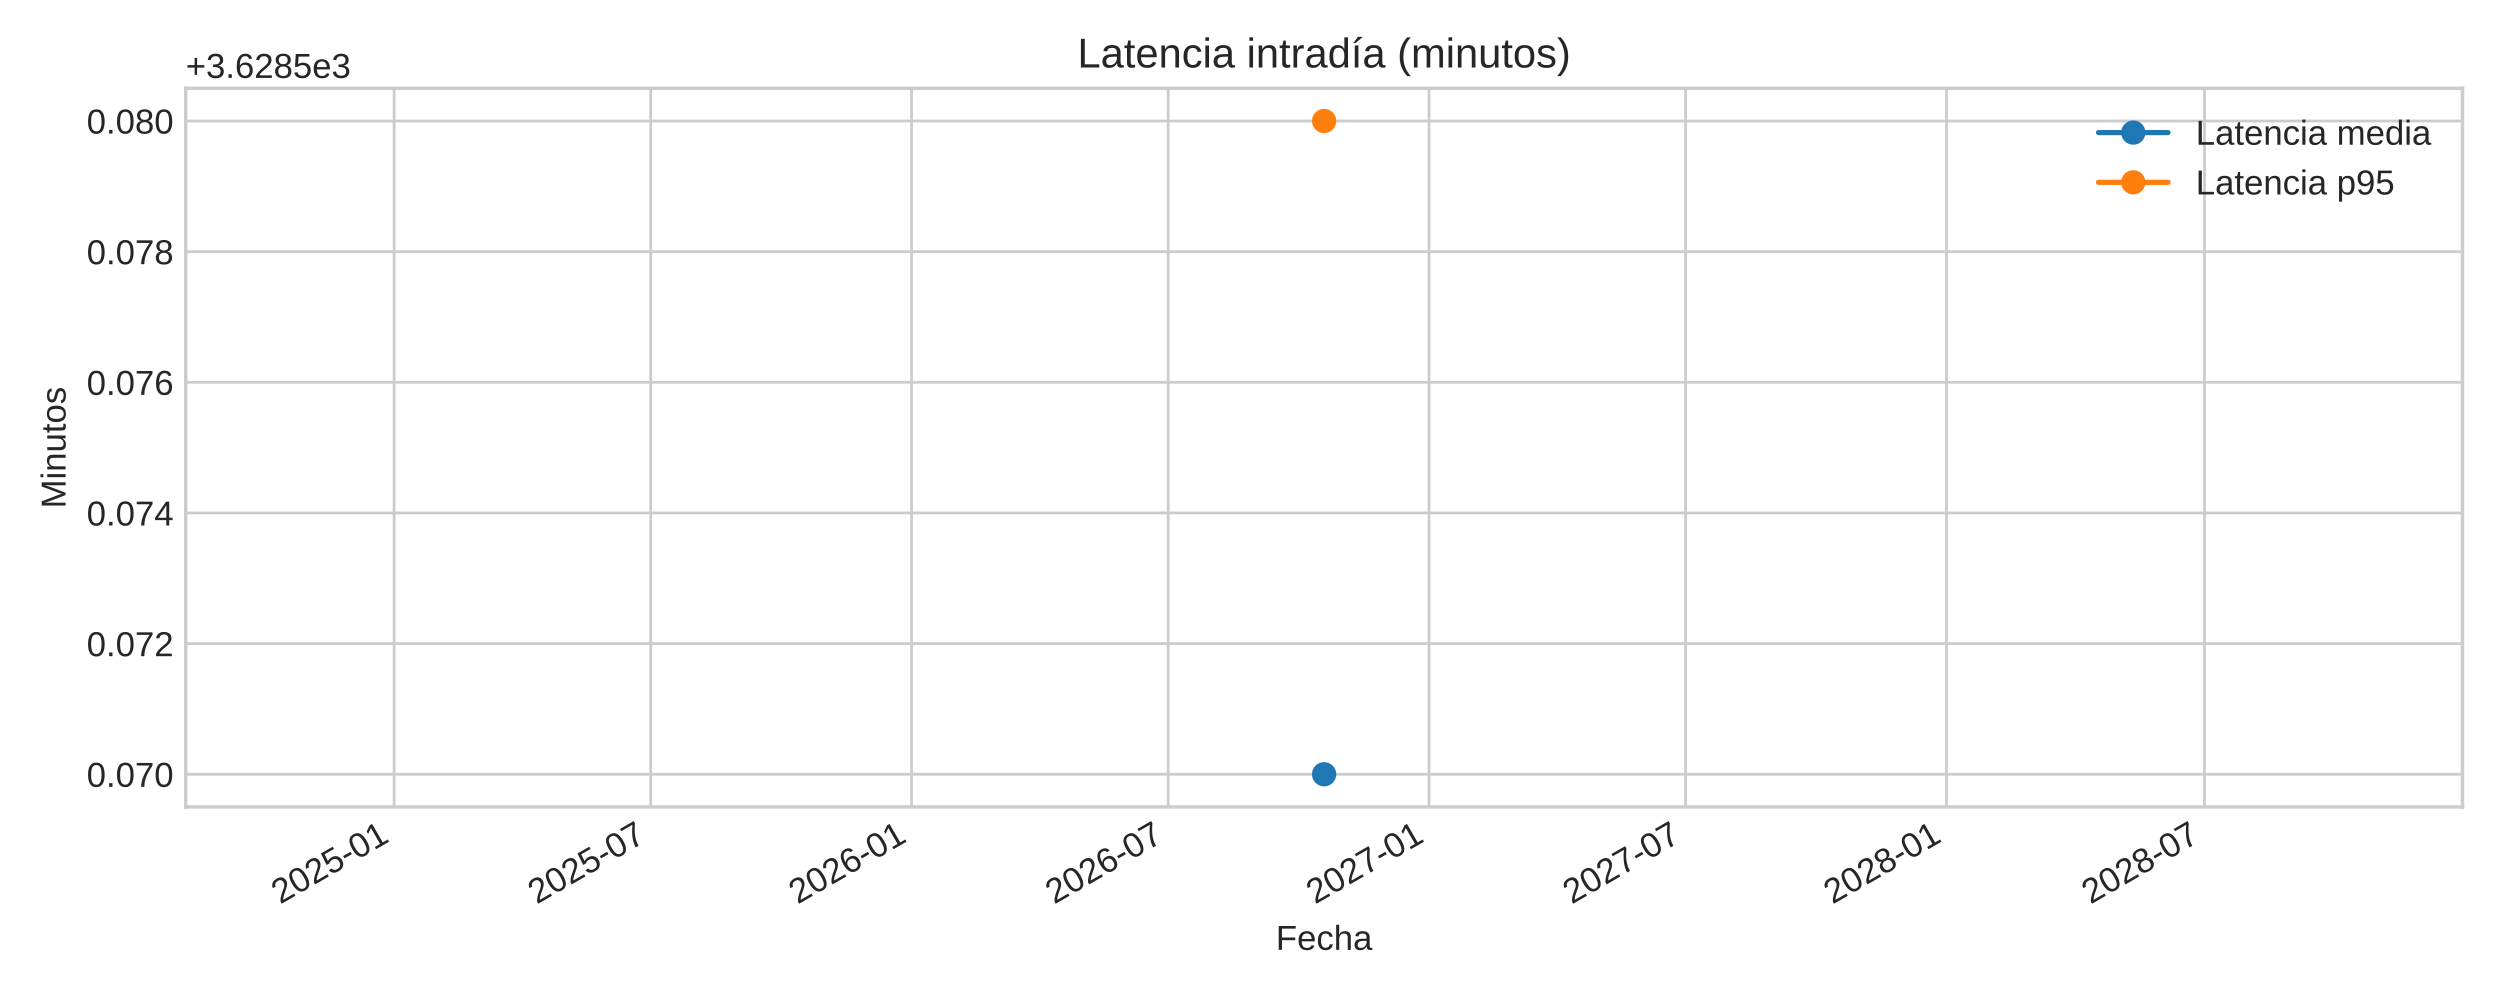
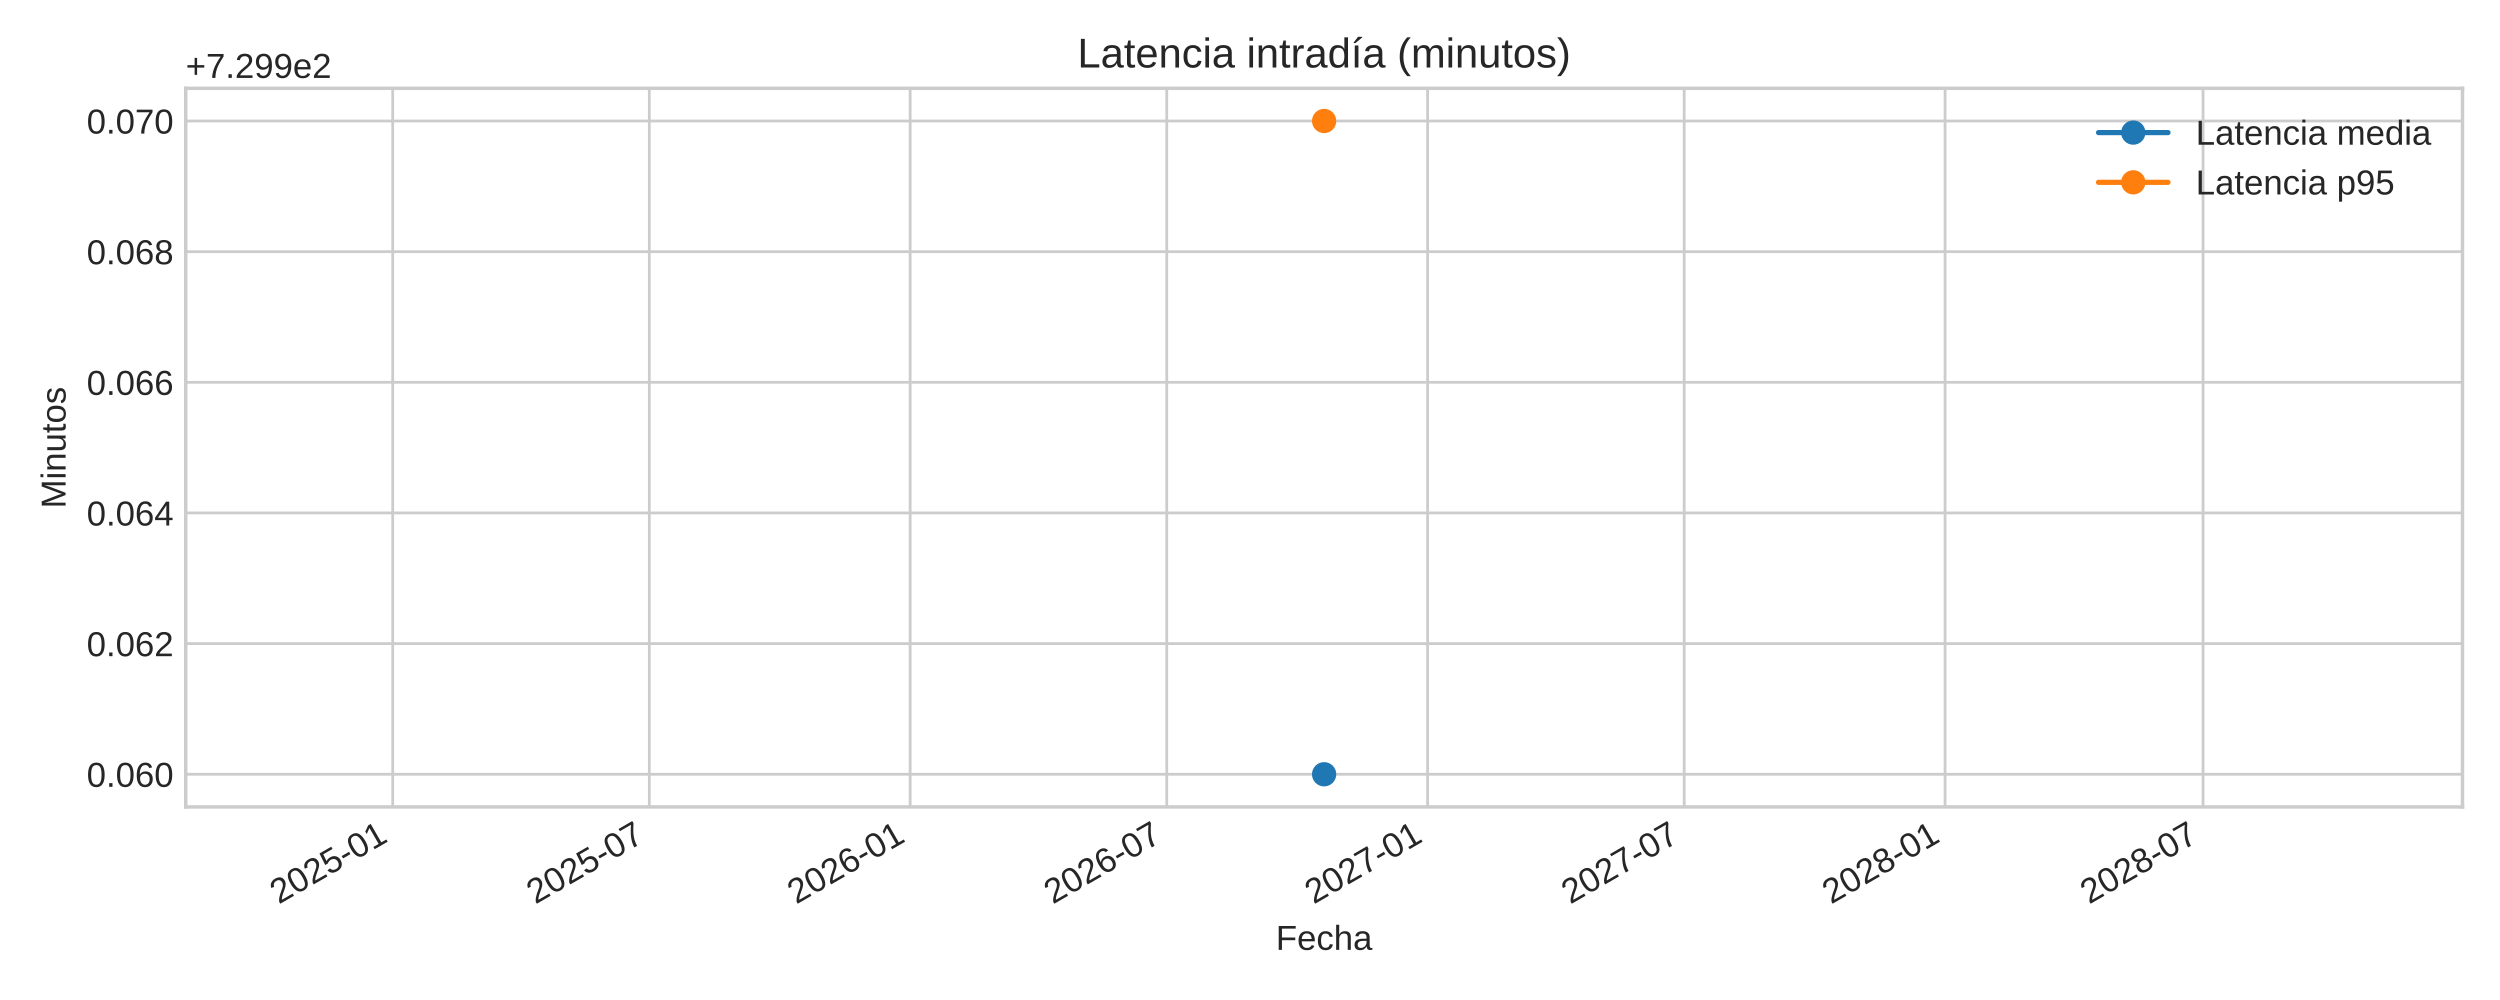
<svg xmlns="http://www.w3.org/2000/svg" xmlns:xlink="http://www.w3.org/1999/xlink" width="720pt" height="288pt" viewBox="0 0 720 288" version="1.1">
  <defs>
    <style type="text/css">*{stroke-linejoin: round; stroke-linecap: butt}</style>
  </defs>
  <g id="figure_1">
    <g id="patch_1">
      <path d="M 0 288  L 720 288  L 720 0  L 0 0  z " style="fill: #ffffff" />
    </g>
    <g id="axes_1">
      <g id="patch_2">
        <path d="M 53.49 232.395  L 709.2 232.395  L 709.2 25.44  L 53.49 25.44  z " style="fill: #ffffff" />
      </g>
      <g id="matplotlib.axis_1">
        <g id="xtick_1">
          <g id="line2d_1">
-             <path d="M 113.508 232.395  L 113.508 25.44  " clip-path="url(#pe991a72ccd)" style="fill: none; stroke: #cccccc; stroke-width: 0.8; stroke-linecap: round" />
+             <path d="M 113.1 232.395  L 113.1 25.44  " clip-path="url(#p253c2917c3)" style="fill: none; stroke: #cccccc; stroke-width: 0.8; stroke-linecap: round" />
          </g>
          <g id="line2d_2" />
          <g id="text_1">
-             <g style="fill: #262626" transform="translate(80.69172 260.5191) rotate(-30) scale(0.1 -0.1)">
+             <g style="fill: #262626" transform="translate(80.28343 260.5191) rotate(-30) scale(0.1 -0.1)">
              <defs>
                <path id="LiberationSans-32" d="M 322 0  L 322 397  Q 481 763 711 1042  Q 941 1322 1194 1548  Q 1447 1775 1695 1969  Q 1944 2163 2144 2356  Q 2344 2550 2467 2762  Q 2591 2975 2591 3244  Q 2591 3606 2378 3806  Q 2166 4006 1788 4006  Q 1428 4006 1195 3811  Q 963 3616 922 3263  L 347 3316  Q 409 3844 795 4156  Q 1181 4469 1788 4469  Q 2453 4469 2811 4155  Q 3169 3841 3169 3263  Q 3169 3006 3051 2753  Q 2934 2500 2703 2247  Q 2472 1994 1819 1463  Q 1459 1169 1246 933  Q 1034 697 941 478  L 3238 478  L 3238 0  L 322 0  z " transform="scale(0.015625)" />
                <path id="LiberationSans-30" d="M 3309 2203  Q 3309 1100 2920 518  Q 2531 -63 1772 -63  Q 1013 -63 631 515  Q 250 1094 250 2203  Q 250 3338 620 3903  Q 991 4469 1791 4469  Q 2569 4469 2939 3897  Q 3309 3325 3309 2203  z M 2738 2203  Q 2738 3156 2517 3584  Q 2297 4013 1791 4013  Q 1272 4013 1045 3591  Q 819 3169 819 2203  Q 819 1266 1048 831  Q 1278 397 1778 397  Q 2275 397 2506 840  Q 2738 1284 2738 2203  z " transform="scale(0.015625)" />
                <path id="LiberationSans-35" d="M 3291 1434  Q 3291 738 2877 337  Q 2463 -63 1728 -63  Q 1113 -63 734 206  Q 356 475 256 984  L 825 1050  Q 1003 397 1741 397  Q 2194 397 2450 670  Q 2706 944 2706 1422  Q 2706 1838 2448 2094  Q 2191 2350 1753 2350  Q 1525 2350 1328 2278  Q 1131 2206 934 2034  L 384 2034  L 531 4403  L 3034 4403  L 3034 3925  L 1044 3925  L 959 2528  Q 1325 2809 1869 2809  Q 2519 2809 2905 2428  Q 3291 2047 3291 1434  z " transform="scale(0.015625)" />
                <path id="LiberationSans-2d" d="M 284 1450  L 284 1950  L 1847 1950  L 1847 1450  L 284 1450  z " transform="scale(0.015625)" />
                <path id="LiberationSans-31" d="M 488 0  L 488 478  L 1609 478  L 1609 3866  L 616 3156  L 616 3688  L 1656 4403  L 2175 4403  L 2175 478  L 3247 478  L 3247 0  L 488 0  z " transform="scale(0.015625)" />
              </defs>
              <use xlink:href="#LiberationSans-32" />
              <use xlink:href="#LiberationSans-30" x="55.615" />
              <use xlink:href="#LiberationSans-32" x="111.23" />
              <use xlink:href="#LiberationSans-35" x="166.846" />
              <use xlink:href="#LiberationSans-2d" x="222.461" />
              <use xlink:href="#LiberationSans-30" x="255.762" />
              <use xlink:href="#LiberationSans-31" x="311.377" />
            </g>
          </g>
        </g>
        <g id="xtick_2">
          <g id="line2d_3">
-             <path d="M 187.408 232.395  L 187.408 25.44  " clip-path="url(#pe991a72ccd)" style="fill: none; stroke: #cccccc; stroke-width: 0.8; stroke-linecap: round" />
+             <path d="M 187 232.395  L 187 25.44  " clip-path="url(#p253c2917c3)" style="fill: none; stroke: #cccccc; stroke-width: 0.8; stroke-linecap: round" />
          </g>
          <g id="line2d_4" />
          <g id="text_2">
-             <g style="fill: #262626" transform="translate(154.5918 260.5191) rotate(-30) scale(0.1 -0.1)">
+             <g style="fill: #262626" transform="translate(154.1835 260.5191) rotate(-30) scale(0.1 -0.1)">
              <defs>
                <path id="LiberationSans-37" d="M 3238 3947  Q 2563 2916 2284 2331  Q 2006 1747 1867 1178  Q 1728 609 1728 0  L 1141 0  Q 1141 844 1498 1776  Q 1856 2709 2694 3925  L 328 3925  L 328 4403  L 3238 4403  L 3238 3947  z " transform="scale(0.015625)" />
              </defs>
              <use xlink:href="#LiberationSans-32" />
              <use xlink:href="#LiberationSans-30" x="55.615" />
              <use xlink:href="#LiberationSans-32" x="111.23" />
              <use xlink:href="#LiberationSans-35" x="166.846" />
              <use xlink:href="#LiberationSans-2d" x="222.461" />
              <use xlink:href="#LiberationSans-30" x="255.762" />
              <use xlink:href="#LiberationSans-37" x="311.377" />
            </g>
          </g>
        </g>
        <g id="xtick_3">
          <g id="line2d_5">
-             <path d="M 262.533 232.395  L 262.533 25.44  " clip-path="url(#pe991a72ccd)" style="fill: none; stroke: #cccccc; stroke-width: 0.8; stroke-linecap: round" />
+             <path d="M 262.125 232.395  L 262.125 25.44  " clip-path="url(#p253c2917c3)" style="fill: none; stroke: #cccccc; stroke-width: 0.8; stroke-linecap: round" />
          </g>
          <g id="line2d_6" />
          <g id="text_3">
-             <g style="fill: #262626" transform="translate(229.7167 260.5191) rotate(-30) scale(0.1 -0.1)">
+             <g style="fill: #262626" transform="translate(229.3084 260.5191) rotate(-30) scale(0.1 -0.1)">
              <defs>
                <path id="LiberationSans-36" d="M 3278 1441  Q 3278 744 2900 340  Q 2522 -63 1856 -63  Q 1113 -63 719 490  Q 325 1044 325 2100  Q 325 3244 734 3856  Q 1144 4469 1900 4469  Q 2897 4469 3156 3572  L 2619 3475  Q 2453 4013 1894 4013  Q 1413 4013 1148 3564  Q 884 3116 884 2266  Q 1038 2550 1316 2698  Q 1594 2847 1953 2847  Q 2563 2847 2920 2465  Q 3278 2084 3278 1441  z M 2706 1416  Q 2706 1894 2472 2153  Q 2238 2413 1819 2413  Q 1425 2413 1183 2183  Q 941 1953 941 1550  Q 941 1041 1192 716  Q 1444 391 1838 391  Q 2244 391 2475 664  Q 2706 938 2706 1416  z " transform="scale(0.015625)" />
              </defs>
              <use xlink:href="#LiberationSans-32" />
              <use xlink:href="#LiberationSans-30" x="55.615" />
              <use xlink:href="#LiberationSans-32" x="111.23" />
              <use xlink:href="#LiberationSans-36" x="166.846" />
              <use xlink:href="#LiberationSans-2d" x="222.461" />
              <use xlink:href="#LiberationSans-30" x="255.762" />
              <use xlink:href="#LiberationSans-31" x="311.377" />
            </g>
          </g>
        </g>
        <g id="xtick_4">
          <g id="line2d_7">
-             <path d="M 336.433 232.395  L 336.433 25.44  " clip-path="url(#pe991a72ccd)" style="fill: none; stroke: #cccccc; stroke-width: 0.8; stroke-linecap: round" />
+             <path d="M 336.025 232.395  L 336.025 25.44  " clip-path="url(#p253c2917c3)" style="fill: none; stroke: #cccccc; stroke-width: 0.8; stroke-linecap: round" />
          </g>
          <g id="line2d_8" />
          <g id="text_4">
-             <g style="fill: #262626" transform="translate(303.6168 260.5191) rotate(-30) scale(0.1 -0.1)">
+             <g style="fill: #262626" transform="translate(303.2085 260.5191) rotate(-30) scale(0.1 -0.1)">
              <use xlink:href="#LiberationSans-32" />
              <use xlink:href="#LiberationSans-30" x="55.615" />
              <use xlink:href="#LiberationSans-32" x="111.23" />
              <use xlink:href="#LiberationSans-36" x="166.846" />
              <use xlink:href="#LiberationSans-2d" x="222.461" />
              <use xlink:href="#LiberationSans-30" x="255.762" />
              <use xlink:href="#LiberationSans-37" x="311.377" />
            </g>
          </g>
        </g>
        <g id="xtick_5">
          <g id="line2d_9">
-             <path d="M 411.558 232.395  L 411.558 25.44  " clip-path="url(#pe991a72ccd)" style="fill: none; stroke: #cccccc; stroke-width: 0.8; stroke-linecap: round" />
+             <path d="M 411.15 232.395  L 411.15 25.44  " clip-path="url(#p253c2917c3)" style="fill: none; stroke: #cccccc; stroke-width: 0.8; stroke-linecap: round" />
          </g>
          <g id="line2d_10" />
          <g id="text_5">
-             <g style="fill: #262626" transform="translate(378.7417 260.5191) rotate(-30) scale(0.1 -0.1)">
+             <g style="fill: #262626" transform="translate(378.3334 260.5191) rotate(-30) scale(0.1 -0.1)">
              <use xlink:href="#LiberationSans-32" />
              <use xlink:href="#LiberationSans-30" x="55.615" />
              <use xlink:href="#LiberationSans-32" x="111.23" />
              <use xlink:href="#LiberationSans-37" x="166.846" />
              <use xlink:href="#LiberationSans-2d" x="222.461" />
              <use xlink:href="#LiberationSans-30" x="255.762" />
              <use xlink:href="#LiberationSans-31" x="311.377" />
            </g>
          </g>
        </g>
        <g id="xtick_6">
          <g id="line2d_11">
-             <path d="M 485.458 232.395  L 485.458 25.44  " clip-path="url(#pe991a72ccd)" style="fill: none; stroke: #cccccc; stroke-width: 0.8; stroke-linecap: round" />
+             <path d="M 485.05 232.395  L 485.05 25.44  " clip-path="url(#p253c2917c3)" style="fill: none; stroke: #cccccc; stroke-width: 0.8; stroke-linecap: round" />
          </g>
          <g id="line2d_12" />
          <g id="text_6">
-             <g style="fill: #262626" transform="translate(452.6418 260.5191) rotate(-30) scale(0.1 -0.1)">
+             <g style="fill: #262626" transform="translate(452.2335 260.5191) rotate(-30) scale(0.1 -0.1)">
              <use xlink:href="#LiberationSans-32" />
              <use xlink:href="#LiberationSans-30" x="55.615" />
              <use xlink:href="#LiberationSans-32" x="111.23" />
              <use xlink:href="#LiberationSans-37" x="166.846" />
              <use xlink:href="#LiberationSans-2d" x="222.461" />
              <use xlink:href="#LiberationSans-30" x="255.762" />
              <use xlink:href="#LiberationSans-37" x="311.377" />
            </g>
          </g>
        </g>
        <g id="xtick_7">
          <g id="line2d_13">
-             <path d="M 560.583 232.395  L 560.583 25.44  " clip-path="url(#pe991a72ccd)" style="fill: none; stroke: #cccccc; stroke-width: 0.8; stroke-linecap: round" />
+             <path d="M 560.175 232.395  L 560.175 25.44  " clip-path="url(#p253c2917c3)" style="fill: none; stroke: #cccccc; stroke-width: 0.8; stroke-linecap: round" />
          </g>
          <g id="line2d_14" />
          <g id="text_7">
-             <g style="fill: #262626" transform="translate(527.7667 260.5191) rotate(-30) scale(0.1 -0.1)">
+             <g style="fill: #262626" transform="translate(527.3584 260.5191) rotate(-30) scale(0.1 -0.1)">
              <defs>
                <path id="LiberationSans-38" d="M 3281 1228  Q 3281 619 2893 278  Q 2506 -63 1781 -63  Q 1075 -63 676 271  Q 278 606 278 1222  Q 278 1653 525 1947  Q 772 2241 1156 2303  L 1156 2316  Q 797 2400 589 2681  Q 381 2963 381 3341  Q 381 3844 757 4156  Q 1134 4469 1769 4469  Q 2419 4469 2795 4162  Q 3172 3856 3172 3334  Q 3172 2956 2962 2675  Q 2753 2394 2391 2322  L 2391 2309  Q 2813 2241 3047 1952  Q 3281 1663 3281 1228  z M 2588 3303  Q 2588 4050 1769 4050  Q 1372 4050 1164 3862  Q 956 3675 956 3303  Q 956 2925 1170 2726  Q 1384 2528 1775 2528  Q 2172 2528 2380 2711  Q 2588 2894 2588 3303  z M 2697 1281  Q 2697 1691 2453 1898  Q 2209 2106 1769 2106  Q 1341 2106 1100 1882  Q 859 1659 859 1269  Q 859 359 1788 359  Q 2247 359 2472 579  Q 2697 800 2697 1281  z " transform="scale(0.015625)" />
              </defs>
              <use xlink:href="#LiberationSans-32" />
              <use xlink:href="#LiberationSans-30" x="55.615" />
              <use xlink:href="#LiberationSans-32" x="111.23" />
              <use xlink:href="#LiberationSans-38" x="166.846" />
              <use xlink:href="#LiberationSans-2d" x="222.461" />
              <use xlink:href="#LiberationSans-30" x="255.762" />
              <use xlink:href="#LiberationSans-31" x="311.377" />
            </g>
          </g>
        </g>
        <g id="xtick_8">
          <g id="line2d_15">
-             <path d="M 634.892 232.395  L 634.892 25.44  " clip-path="url(#pe991a72ccd)" style="fill: none; stroke: #cccccc; stroke-width: 0.8; stroke-linecap: round" />
+             <path d="M 634.483 232.395  L 634.483 25.44  " clip-path="url(#p253c2917c3)" style="fill: none; stroke: #cccccc; stroke-width: 0.8; stroke-linecap: round" />
          </g>
          <g id="line2d_16" />
          <g id="text_8">
-             <g style="fill: #262626" transform="translate(602.0751 260.5191) rotate(-30) scale(0.1 -0.1)">
+             <g style="fill: #262626" transform="translate(601.6668 260.5191) rotate(-30) scale(0.1 -0.1)">
              <use xlink:href="#LiberationSans-32" />
              <use xlink:href="#LiberationSans-30" x="55.615" />
              <use xlink:href="#LiberationSans-32" x="111.23" />
              <use xlink:href="#LiberationSans-38" x="166.846" />
              <use xlink:href="#LiberationSans-2d" x="222.461" />
              <use xlink:href="#LiberationSans-30" x="255.762" />
              <use xlink:href="#LiberationSans-37" x="311.377" />
            </g>
          </g>
        </g>
        <g id="text_9">
          <g style="fill: #262626" transform="translate(367.4497 273.563) scale(0.1 -0.1)">
            <defs>
              <path id="LiberationSans-46" d="M 1122 3916  L 1122 2278  L 3578 2278  L 3578 1784  L 1122 1784  L 1122 0  L 525 0  L 525 4403  L 3653 4403  L 3653 3916  L 1122 3916  z " transform="scale(0.015625)" />
              <path id="LiberationSans-65" d="M 863 1572  Q 863 991 1103 675  Q 1344 359 1806 359  Q 2172 359 2392 506  Q 2613 653 2691 878  L 3184 738  Q 2881 -63 1806 -63  Q 1056 -63 664 384  Q 272 831 272 1713  Q 272 2550 664 2997  Q 1056 3444 1784 3444  Q 3275 3444 3275 1647  L 3275 1572  L 863 1572  z M 2694 2003  Q 2647 2538 2422 2783  Q 2197 3028 1775 3028  Q 1366 3028 1127 2754  Q 888 2481 869 2003  L 2694 2003  z " transform="scale(0.015625)" />
              <path id="LiberationSans-63" d="M 859 1706  Q 859 1031 1071 706  Q 1284 381 1713 381  Q 2013 381 2214 543  Q 2416 706 2463 1044  L 3031 1006  Q 2966 519 2616 228  Q 2266 -63 1728 -63  Q 1019 -63 645 385  Q 272 834 272 1694  Q 272 2547 647 2995  Q 1022 3444 1722 3444  Q 2241 3444 2583 3175  Q 2925 2906 3013 2434  L 2434 2391  Q 2391 2672 2212 2837  Q 2034 3003 1706 3003  Q 1259 3003 1059 2706  Q 859 2409 859 1706  z " transform="scale(0.015625)" />
              <path id="LiberationSans-68" d="M 991 2803  Q 1172 3134 1426 3289  Q 1681 3444 2072 3444  Q 2622 3444 2883 3170  Q 3144 2897 3144 2253  L 3144 0  L 2578 0  L 2578 2144  Q 2578 2500 2512 2673  Q 2447 2847 2297 2928  Q 2147 3009 1881 3009  Q 1484 3009 1245 2734  Q 1006 2459 1006 1994  L 1006 0  L 444 0  L 444 4638  L 1006 4638  L 1006 3431  Q 1006 3241 995 3037  Q 984 2834 981 2803  L 991 2803  z " transform="scale(0.015625)" />
              <path id="LiberationSans-61" d="M 1294 -63  Q 784 -63 528 206  Q 272 475 272 944  Q 272 1469 617 1750  Q 963 2031 1731 2050  L 2491 2063  L 2491 2247  Q 2491 2659 2316 2837  Q 2141 3016 1766 3016  Q 1388 3016 1216 2887  Q 1044 2759 1009 2478  L 422 2531  Q 566 3444 1778 3444  Q 2416 3444 2737 3151  Q 3059 2859 3059 2306  L 3059 850  Q 3059 600 3125 473  Q 3191 347 3375 347  Q 3456 347 3559 369  L 3559 19  Q 3347 -31 3125 -31  Q 2813 -31 2670 133  Q 2528 297 2509 647  L 2491 647  Q 2275 259 1989 98  Q 1703 -63 1294 -63  z M 1422 359  Q 1731 359 1972 500  Q 2213 641 2352 886  Q 2491 1131 2491 1391  L 2491 1669  L 1875 1656  Q 1478 1650 1273 1575  Q 1069 1500 959 1344  Q 850 1188 850 934  Q 850 659 998 509  Q 1147 359 1422 359  z " transform="scale(0.015625)" />
            </defs>
            <use xlink:href="#LiberationSans-46" />
            <use xlink:href="#LiberationSans-65" x="61.084" />
            <use xlink:href="#LiberationSans-63" x="116.699" />
            <use xlink:href="#LiberationSans-68" x="166.699" />
            <use xlink:href="#LiberationSans-61" x="222.314" />
          </g>
        </g>
      </g>
      <g id="matplotlib.axis_2">
        <g id="ytick_1">
          <g id="line2d_17">
-             <path d="M 53.49 222.988  L 709.2 222.988  " clip-path="url(#pe991a72ccd)" style="fill: none; stroke: #cccccc; stroke-width: 0.8; stroke-linecap: round" />
+             <path d="M 53.49 222.988  L 709.2 222.988  " clip-path="url(#p253c2917c3)" style="fill: none; stroke: #cccccc; stroke-width: 0.8; stroke-linecap: round" />
          </g>
          <g id="line2d_18" />
          <g id="text_10">
            <g style="fill: #262626" transform="translate(24.96813 226.6118) scale(0.1 -0.1)">
              <defs>
                <path id="LiberationSans-2e" d="M 584 0  L 584 684  L 1194 684  L 1194 0  L 584 0  z " transform="scale(0.015625)" />
              </defs>
              <use xlink:href="#LiberationSans-30" />
              <use xlink:href="#LiberationSans-2e" x="55.615" />
              <use xlink:href="#LiberationSans-30" x="83.398" />
-               <use xlink:href="#LiberationSans-37" x="139.014" />
+               <use xlink:href="#LiberationSans-36" x="139.014" />
              <use xlink:href="#LiberationSans-30" x="194.629" />
            </g>
          </g>
        </g>
        <g id="ytick_2">
          <g id="line2d_19">
-             <path d="M 53.49 185.36  L 709.2 185.36  " clip-path="url(#pe991a72ccd)" style="fill: none; stroke: #cccccc; stroke-width: 0.8; stroke-linecap: round" />
+             <path d="M 53.49 185.36  L 709.2 185.36  " clip-path="url(#p253c2917c3)" style="fill: none; stroke: #cccccc; stroke-width: 0.8; stroke-linecap: round" />
          </g>
          <g id="line2d_20" />
          <g id="text_11">
            <g style="fill: #262626" transform="translate(24.96813 188.9836) scale(0.1 -0.1)">
              <use xlink:href="#LiberationSans-30" />
              <use xlink:href="#LiberationSans-2e" x="55.615" />
              <use xlink:href="#LiberationSans-30" x="83.398" />
-               <use xlink:href="#LiberationSans-37" x="139.014" />
+               <use xlink:href="#LiberationSans-36" x="139.014" />
              <use xlink:href="#LiberationSans-32" x="194.629" />
            </g>
          </g>
        </g>
        <g id="ytick_3">
          <g id="line2d_21">
-             <path d="M 53.49 147.732  L 709.2 147.732  " clip-path="url(#pe991a72ccd)" style="fill: none; stroke: #cccccc; stroke-width: 0.8; stroke-linecap: round" />
+             <path d="M 53.49 147.732  L 709.2 147.732  " clip-path="url(#p253c2917c3)" style="fill: none; stroke: #cccccc; stroke-width: 0.8; stroke-linecap: round" />
          </g>
          <g id="line2d_22" />
          <g id="text_12">
            <g style="fill: #262626" transform="translate(24.96813 151.3553) scale(0.1 -0.1)">
              <defs>
                <path id="LiberationSans-34" d="M 2753 997  L 2753 0  L 2222 0  L 2222 997  L 147 997  L 147 1434  L 2163 4403  L 2753 4403  L 2753 1441  L 3372 1441  L 3372 997  L 2753 997  z M 2222 3769  Q 2216 3750 2134 3603  Q 2053 3456 2013 3397  L 884 1734  L 716 1503  L 666 1441  L 2222 1441  L 2222 3769  z " transform="scale(0.015625)" />
              </defs>
              <use xlink:href="#LiberationSans-30" />
              <use xlink:href="#LiberationSans-2e" x="55.615" />
              <use xlink:href="#LiberationSans-30" x="83.398" />
-               <use xlink:href="#LiberationSans-37" x="139.014" />
+               <use xlink:href="#LiberationSans-36" x="139.014" />
              <use xlink:href="#LiberationSans-34" x="194.629" />
            </g>
          </g>
        </g>
        <g id="ytick_4">
          <g id="line2d_23">
-             <path d="M 53.49 110.104  L 709.2 110.104  " clip-path="url(#pe991a72ccd)" style="fill: none; stroke: #cccccc; stroke-width: 0.8; stroke-linecap: round" />
+             <path d="M 53.49 110.104  L 709.2 110.104  " clip-path="url(#p253c2917c3)" style="fill: none; stroke: #cccccc; stroke-width: 0.8; stroke-linecap: round" />
          </g>
          <g id="line2d_24" />
          <g id="text_13">
            <g style="fill: #262626" transform="translate(24.96813 113.727) scale(0.1 -0.1)">
              <use xlink:href="#LiberationSans-30" />
              <use xlink:href="#LiberationSans-2e" x="55.615" />
              <use xlink:href="#LiberationSans-30" x="83.398" />
-               <use xlink:href="#LiberationSans-37" x="139.014" />
+               <use xlink:href="#LiberationSans-36" x="139.014" />
              <use xlink:href="#LiberationSans-36" x="194.629" />
            </g>
          </g>
        </g>
        <g id="ytick_5">
          <g id="line2d_25">
-             <path d="M 53.49 72.475  L 709.2 72.475  " clip-path="url(#pe991a72ccd)" style="fill: none; stroke: #cccccc; stroke-width: 0.8; stroke-linecap: round" />
+             <path d="M 53.49 72.475  L 709.2 72.475  " clip-path="url(#p253c2917c3)" style="fill: none; stroke: #cccccc; stroke-width: 0.8; stroke-linecap: round" />
          </g>
          <g id="line2d_26" />
          <g id="text_14">
            <g style="fill: #262626" transform="translate(24.96813 76.09877) scale(0.1 -0.1)">
              <use xlink:href="#LiberationSans-30" />
              <use xlink:href="#LiberationSans-2e" x="55.615" />
              <use xlink:href="#LiberationSans-30" x="83.398" />
-               <use xlink:href="#LiberationSans-37" x="139.014" />
+               <use xlink:href="#LiberationSans-36" x="139.014" />
              <use xlink:href="#LiberationSans-38" x="194.629" />
            </g>
          </g>
        </g>
        <g id="ytick_6">
          <g id="line2d_27">
-             <path d="M 53.49 34.847  L 709.2 34.847  " clip-path="url(#pe991a72ccd)" style="fill: none; stroke: #cccccc; stroke-width: 0.8; stroke-linecap: round" />
+             <path d="M 53.49 34.847  L 709.2 34.847  " clip-path="url(#p253c2917c3)" style="fill: none; stroke: #cccccc; stroke-width: 0.8; stroke-linecap: round" />
          </g>
          <g id="line2d_28" />
          <g id="text_15">
            <g style="fill: #262626" transform="translate(24.96813 38.4705) scale(0.1 -0.1)">
              <use xlink:href="#LiberationSans-30" />
              <use xlink:href="#LiberationSans-2e" x="55.615" />
              <use xlink:href="#LiberationSans-30" x="83.398" />
-               <use xlink:href="#LiberationSans-38" x="139.014" />
+               <use xlink:href="#LiberationSans-37" x="139.014" />
              <use xlink:href="#LiberationSans-30" x="194.629" />
            </g>
          </g>
        </g>
        <g id="text_16">
          <g style="fill: #262626" transform="translate(18.89313 146.424) rotate(-90) scale(0.1 -0.1)">
            <defs>
              <path id="LiberationSans-4d" d="M 4269 0  L 4269 2938  Q 4269 3425 4297 3875  Q 4144 3316 4022 3000  L 2884 0  L 2466 0  L 1313 3000  L 1138 3531  L 1034 3875  L 1044 3528  L 1056 2938  L 1056 0  L 525 0  L 525 4403  L 1309 4403  L 2481 1350  Q 2544 1166 2601 955  Q 2659 744 2678 650  Q 2703 775 2783 1029  Q 2863 1284 2891 1350  L 4041 4403  L 4806 4403  L 4806 0  L 4269 0  z " transform="scale(0.015625)" />
              <path id="LiberationSans-69" d="M 428 4100  L 428 4638  L 991 4638  L 991 4100  L 428 4100  z M 428 0  L 428 3381  L 991 3381  L 991 0  L 428 0  z " transform="scale(0.015625)" />
              <path id="LiberationSans-6e" d="M 2578 0  L 2578 2144  Q 2578 2478 2512 2662  Q 2447 2847 2303 2928  Q 2159 3009 1881 3009  Q 1475 3009 1240 2731  Q 1006 2453 1006 1959  L 1006 0  L 444 0  L 444 2659  Q 444 3250 425 3381  L 956 3381  Q 959 3366 962 3297  Q 966 3228 970 3139  Q 975 3050 981 2803  L 991 2803  Q 1184 3153 1439 3298  Q 1694 3444 2072 3444  Q 2628 3444 2886 3167  Q 3144 2891 3144 2253  L 3144 0  L 2578 0  z " transform="scale(0.015625)" />
              <path id="LiberationSans-75" d="M 981 3381  L 981 1238  Q 981 903 1047 718  Q 1113 534 1256 453  Q 1400 372 1678 372  Q 2084 372 2318 650  Q 2553 928 2553 1422  L 2553 3381  L 3116 3381  L 3116 722  Q 3116 131 3134 0  L 2603 0  Q 2600 16 2597 84  Q 2594 153 2589 242  Q 2584 331 2578 578  L 2569 578  Q 2375 228 2120 82  Q 1866 -63 1488 -63  Q 931 -63 673 214  Q 416 491 416 1128  L 416 3381  L 981 3381  z " transform="scale(0.015625)" />
              <path id="LiberationSans-74" d="M 1731 25  Q 1453 -50 1163 -50  Q 488 -50 488 716  L 488 2972  L 97 2972  L 97 3381  L 509 3381  L 675 4138  L 1050 4138  L 1050 3381  L 1675 3381  L 1675 2972  L 1050 2972  L 1050 838  Q 1050 594 1129 495  Q 1209 397 1406 397  Q 1519 397 1731 441  L 1731 25  z " transform="scale(0.015625)" />
              <path id="LiberationSans-6f" d="M 3291 1694  Q 3291 806 2900 371  Q 2509 -63 1766 -63  Q 1025 -63 647 389  Q 269 841 269 1694  Q 269 3444 1784 3444  Q 2559 3444 2925 3017  Q 3291 2591 3291 1694  z M 2700 1694  Q 2700 2394 2492 2711  Q 2284 3028 1794 3028  Q 1300 3028 1079 2704  Q 859 2381 859 1694  Q 859 1025 1076 689  Q 1294 353 1759 353  Q 2266 353 2483 678  Q 2700 1003 2700 1694  z " transform="scale(0.015625)" />
              <path id="LiberationSans-73" d="M 2969 934  Q 2969 456 2608 196  Q 2247 -63 1597 -63  Q 966 -63 623 145  Q 281 353 178 794  L 675 891  Q 747 619 972 492  Q 1197 366 1597 366  Q 2025 366 2223 497  Q 2422 628 2422 891  Q 2422 1091 2284 1216  Q 2147 1341 1841 1422  L 1438 1528  Q 953 1653 748 1773  Q 544 1894 428 2066  Q 313 2238 313 2488  Q 313 2950 642 3192  Q 972 3434 1603 3434  Q 2163 3434 2492 3237  Q 2822 3041 2909 2606  L 2403 2544  Q 2356 2769 2151 2889  Q 1947 3009 1603 3009  Q 1222 3009 1040 2893  Q 859 2778 859 2544  Q 859 2400 934 2306  Q 1009 2213 1156 2147  Q 1303 2081 1775 1966  Q 2222 1853 2419 1758  Q 2616 1663 2730 1547  Q 2844 1431 2906 1279  Q 2969 1128 2969 934  z " transform="scale(0.015625)" />
            </defs>
            <use xlink:href="#LiberationSans-4d" />
            <use xlink:href="#LiberationSans-69" x="83.301" />
            <use xlink:href="#LiberationSans-6e" x="105.518" />
            <use xlink:href="#LiberationSans-75" x="161.133" />
            <use xlink:href="#LiberationSans-74" x="216.748" />
            <use xlink:href="#LiberationSans-6f" x="244.531" />
            <use xlink:href="#LiberationSans-73" x="300.146" />
          </g>
        </g>
        <g id="text_17">
          <g style="fill: #262626" transform="translate(53.49 22.44) scale(0.1 -0.1)">
            <defs>
              <path id="LiberationSans-2b" d="M 2097 1900  L 2097 563  L 1638 563  L 1638 1900  L 313 1900  L 313 2356  L 1638 2356  L 1638 3694  L 2097 3694  L 2097 2356  L 3422 2356  L 3422 1900  L 2097 1900  z " transform="scale(0.015625)" />
-               <path id="LiberationSans-33" d="M 3278 1216  Q 3278 606 2890 271  Q 2503 -63 1784 -63  Q 1116 -63 717 239  Q 319 541 244 1131  L 825 1184  Q 938 403 1784 403  Q 2209 403 2451 612  Q 2694 822 2694 1234  Q 2694 1594 2417 1795  Q 2141 1997 1619 1997  L 1300 1997  L 1300 2484  L 1606 2484  Q 2069 2484 2323 2686  Q 2578 2888 2578 3244  Q 2578 3597 2370 3801  Q 2163 4006 1753 4006  Q 1381 4006 1151 3815  Q 922 3625 884 3278  L 319 3322  Q 381 3863 767 4166  Q 1153 4469 1759 4469  Q 2422 4469 2789 4161  Q 3156 3853 3156 3303  Q 3156 2881 2920 2617  Q 2684 2353 2234 2259  L 2234 2247  Q 2728 2194 3003 1916  Q 3278 1638 3278 1216  z " transform="scale(0.015625)" />
+               <path id="LiberationSans-39" d="M 3256 2291  Q 3256 1156 2842 546  Q 2428 -63 1663 -63  Q 1147 -63 836 154  Q 525 372 391 856  L 928 941  Q 1097 391 1672 391  Q 2156 391 2422 841  Q 2688 1291 2700 2125  Q 2575 1844 2272 1673  Q 1969 1503 1606 1503  Q 1013 1503 656 1909  Q 300 2316 300 2988  Q 300 3678 687 4073  Q 1075 4469 1766 4469  Q 2500 4469 2878 3925  Q 3256 3381 3256 2291  z M 2644 2834  Q 2644 3366 2400 3689  Q 2156 4013 1747 4013  Q 1341 4013 1106 3736  Q 872 3459 872 2988  Q 872 2506 1106 2226  Q 1341 1947 1741 1947  Q 1984 1947 2193 2058  Q 2403 2169 2523 2372  Q 2644 2575 2644 2834  z " transform="scale(0.015625)" />
            </defs>
            <use xlink:href="#LiberationSans-2b" />
-             <use xlink:href="#LiberationSans-33" x="58.398" />
+             <use xlink:href="#LiberationSans-37" x="58.398" />
            <use xlink:href="#LiberationSans-2e" x="114.014" />
-             <use xlink:href="#LiberationSans-36" x="141.797" />
-             <use xlink:href="#LiberationSans-32" x="197.412" />
-             <use xlink:href="#LiberationSans-38" x="253.027" />
-             <use xlink:href="#LiberationSans-35" x="308.643" />
-             <use xlink:href="#LiberationSans-65" x="364.258" />
-             <use xlink:href="#LiberationSans-33" x="419.873" />
+             <use xlink:href="#LiberationSans-32" x="141.797" />
+             <use xlink:href="#LiberationSans-39" x="197.412" />
+             <use xlink:href="#LiberationSans-39" x="253.027" />
+             <use xlink:href="#LiberationSans-65" x="308.643" />
+             <use xlink:href="#LiberationSans-32" x="364.258" />
          </g>
        </g>
      </g>
      <g id="line2d_29">
-         <path d="M 381.345 222.988  " clip-path="url(#pe991a72ccd)" style="fill: none; stroke: #1f77b4; stroke-width: 1.5; stroke-linecap: round" />
+         <path d="M 381.345 222.988  " clip-path="url(#p253c2917c3)" style="fill: none; stroke: #1f77b4; stroke-width: 1.5; stroke-linecap: round" />
        <defs>
-           <path id="mb9c88355f6" d="M 0 3  C 0.796 3 1.559 2.684 2.121 2.121  C 2.684 1.559 3 0.796 3 0  C 3 -0.796 2.684 -1.559 2.121 -2.121  C 1.559 -2.684 0.796 -3 0 -3  C -0.796 -3 -1.559 -2.684 -2.121 -2.121  C -2.684 -1.559 -3 -0.796 -3 0  C -3 0.796 -2.684 1.559 -2.121 2.121  C -1.559 2.684 -0.796 3 0 3  z " style="stroke: #1f77b4" />
+           <path id="m32fa2c407d" d="M 0 3  C 0.796 3 1.559 2.684 2.121 2.121  C 2.684 1.559 3 0.796 3 0  C 3 -0.796 2.684 -1.559 2.121 -2.121  C 1.559 -2.684 0.796 -3 0 -3  C -0.796 -3 -1.559 -2.684 -2.121 -2.121  C -2.684 -1.559 -3 -0.796 -3 0  C -3 0.796 -2.684 1.559 -2.121 2.121  C -1.559 2.684 -0.796 3 0 3  z " style="stroke: #1f77b4" />
        </defs>
-         <g clip-path="url(#pe991a72ccd)">
-           <use xlink:href="#mb9c88355f6" x="381.345" y="222.988" style="fill: #1f77b4; stroke: #1f77b4" />
+         <g clip-path="url(#p253c2917c3)">
+           <use xlink:href="#m32fa2c407d" x="381.345" y="222.988" style="fill: #1f77b4; stroke: #1f77b4" />
        </g>
      </g>
      <g id="line2d_30">
-         <path d="M 381.345 34.847  " clip-path="url(#pe991a72ccd)" style="fill: none; stroke: #ff7f0e; stroke-width: 1.5; stroke-linecap: round" />
+         <path d="M 381.345 34.847  " clip-path="url(#p253c2917c3)" style="fill: none; stroke: #ff7f0e; stroke-width: 1.5; stroke-linecap: round" />
        <defs>
-           <path id="m7646fc73fc" d="M 0 3  C 0.796 3 1.559 2.684 2.121 2.121  C 2.684 1.559 3 0.796 3 0  C 3 -0.796 2.684 -1.559 2.121 -2.121  C 1.559 -2.684 0.796 -3 0 -3  C -0.796 -3 -1.559 -2.684 -2.121 -2.121  C -2.684 -1.559 -3 -0.796 -3 0  C -3 0.796 -2.684 1.559 -2.121 2.121  C -1.559 2.684 -0.796 3 0 3  z " style="stroke: #ff7f0e" />
+           <path id="m3dae995b91" d="M 0 3  C 0.796 3 1.559 2.684 2.121 2.121  C 2.684 1.559 3 0.796 3 0  C 3 -0.796 2.684 -1.559 2.121 -2.121  C 1.559 -2.684 0.796 -3 0 -3  C -0.796 -3 -1.559 -2.684 -2.121 -2.121  C -2.684 -1.559 -3 -0.796 -3 0  C -3 0.796 -2.684 1.559 -2.121 2.121  C -1.559 2.684 -0.796 3 0 3  z " style="stroke: #ff7f0e" />
        </defs>
-         <g clip-path="url(#pe991a72ccd)">
-           <use xlink:href="#m7646fc73fc" x="381.345" y="34.847" style="fill: #ff7f0e; stroke: #ff7f0e" />
+         <g clip-path="url(#p253c2917c3)">
+           <use xlink:href="#m3dae995b91" x="381.345" y="34.847" style="fill: #ff7f0e; stroke: #ff7f0e" />
        </g>
      </g>
      <g id="patch_3">
        <path d="M 53.49 232.395  L 53.49 25.44  " style="fill: none; stroke: #cccccc; stroke-linejoin: miter; stroke-linecap: square" />
      </g>
      <g id="patch_4">
        <path d="M 709.2 232.395  L 709.2 25.44  " style="fill: none; stroke: #cccccc; stroke-linejoin: miter; stroke-linecap: square" />
      </g>
      <g id="patch_5">
        <path d="M 53.49 232.395  L 709.2 232.395  " style="fill: none; stroke: #cccccc; stroke-linejoin: miter; stroke-linecap: square" />
      </g>
      <g id="patch_6">
        <path d="M 53.49 25.44  L 709.2 25.44  " style="fill: none; stroke: #cccccc; stroke-linejoin: miter; stroke-linecap: square" />
      </g>
      <g id="text_18">
        <g style="fill: #262626" transform="translate(310.3144 19.44) scale(0.12 -0.12)">
          <defs>
            <path id="LiberationSans-4c" d="M 525 0  L 525 4403  L 1122 4403  L 1122 488  L 3347 488  L 3347 0  L 525 0  z " transform="scale(0.015625)" />
            <path id="LiberationSans-20" transform="scale(0.015625)" />
            <path id="LiberationSans-72" d="M 444 0  L 444 2594  Q 444 2950 425 3381  L 956 3381  Q 981 2806 981 2691  L 994 2691  Q 1128 3125 1303 3284  Q 1478 3444 1797 3444  Q 1909 3444 2025 3413  L 2025 2897  Q 1913 2928 1725 2928  Q 1375 2928 1190 2626  Q 1006 2325 1006 1763  L 1006 0  L 444 0  z " transform="scale(0.015625)" />
            <path id="LiberationSans-64" d="M 2566 544  Q 2409 219 2151 78  Q 1894 -63 1513 -63  Q 872 -63 570 368  Q 269 800 269 1675  Q 269 3444 1513 3444  Q 1897 3444 2153 3303  Q 2409 3163 2566 2856  L 2572 2856  L 2566 3234  L 2566 4638  L 3128 4638  L 3128 697  Q 3128 169 3147 0  L 2609 0  Q 2600 50 2589 231  Q 2578 413 2578 544  L 2566 544  z M 859 1694  Q 859 984 1046 678  Q 1234 372 1656 372  Q 2134 372 2350 703  Q 2566 1034 2566 1731  Q 2566 2403 2350 2715  Q 2134 3028 1663 3028  Q 1238 3028 1048 2714  Q 859 2400 859 1694  z " transform="scale(0.015625)" />
            <path id="LiberationSans-ed" d="M 606 0  L 606 3381  L 1169 3381  L 1169 0  L 606 0  z M 425 3753  L 425 3816  L 1103 4713  L 1750 4713  L 1750 4622  L 719 3753  L 425 3753  z " transform="scale(0.015625)" />
            <path id="LiberationSans-28" d="M 397 1663  Q 397 2566 680 3284  Q 963 4003 1550 4638  L 2094 4638  Q 1509 3988 1236 3256  Q 963 2525 963 1656  Q 963 791 1233 62  Q 1503 -666 2094 -1325  L 1550 -1325  Q 959 -688 678 32  Q 397 753 397 1650  L 397 1663  z " transform="scale(0.015625)" />
            <path id="LiberationSans-6d" d="M 2400 0  L 2400 2144  Q 2400 2634 2265 2821  Q 2131 3009 1781 3009  Q 1422 3009 1212 2734  Q 1003 2459 1003 1959  L 1003 0  L 444 0  L 444 2659  Q 444 3250 425 3381  L 956 3381  Q 959 3366 962 3297  Q 966 3228 970 3139  Q 975 3050 981 2803  L 991 2803  Q 1172 3163 1406 3303  Q 1641 3444 1978 3444  Q 2363 3444 2586 3291  Q 2809 3138 2897 2803  L 2906 2803  Q 3081 3144 3329 3294  Q 3578 3444 3931 3444  Q 4444 3444 4676 3166  Q 4909 2888 4909 2253  L 4909 0  L 4353 0  L 4353 2144  Q 4353 2634 4218 2821  Q 4084 3009 3734 3009  Q 3366 3009 3161 2736  Q 2956 2463 2956 1959  L 2956 0  L 2400 0  z " transform="scale(0.015625)" />
            <path id="LiberationSans-29" d="M 1734 1650  Q 1734 747 1451 28  Q 1169 -691 581 -1325  L 38 -1325  Q 625 -669 897 57  Q 1169 784 1169 1656  Q 1169 2528 895 3256  Q 622 3984 38 4638  L 581 4638  Q 1172 4000 1453 3279  Q 1734 2559 1734 1663  L 1734 1650  z " transform="scale(0.015625)" />
          </defs>
          <use xlink:href="#LiberationSans-4c" />
          <use xlink:href="#LiberationSans-61" x="55.615" />
          <use xlink:href="#LiberationSans-74" x="111.23" />
          <use xlink:href="#LiberationSans-65" x="139.014" />
          <use xlink:href="#LiberationSans-6e" x="194.629" />
          <use xlink:href="#LiberationSans-63" x="250.244" />
          <use xlink:href="#LiberationSans-69" x="300.244" />
          <use xlink:href="#LiberationSans-61" x="322.461" />
          <use xlink:href="#LiberationSans-20" x="378.076" />
          <use xlink:href="#LiberationSans-69" x="405.859" />
          <use xlink:href="#LiberationSans-6e" x="428.076" />
          <use xlink:href="#LiberationSans-74" x="483.691" />
          <use xlink:href="#LiberationSans-72" x="511.475" />
          <use xlink:href="#LiberationSans-61" x="544.775" />
          <use xlink:href="#LiberationSans-64" x="600.391" />
          <use xlink:href="#LiberationSans-ed" x="656.006" />
          <use xlink:href="#LiberationSans-61" x="683.789" />
          <use xlink:href="#LiberationSans-20" x="739.404" />
          <use xlink:href="#LiberationSans-28" x="767.188" />
          <use xlink:href="#LiberationSans-6d" x="800.488" />
          <use xlink:href="#LiberationSans-69" x="883.789" />
          <use xlink:href="#LiberationSans-6e" x="906.006" />
          <use xlink:href="#LiberationSans-75" x="961.621" />
          <use xlink:href="#LiberationSans-74" x="1017.236" />
          <use xlink:href="#LiberationSans-6f" x="1045.02" />
          <use xlink:href="#LiberationSans-73" x="1100.635" />
          <use xlink:href="#LiberationSans-29" x="1150.635" />
        </g>
      </g>
      <g id="legend_1">
        <g id="line2d_31">
          <path d="M 604.383 38.187  L 614.383 38.187  L 624.383 38.187  " style="fill: none; stroke: #1f77b4; stroke-width: 1.5; stroke-linecap: round" />
          <g>
-             <use xlink:href="#mb9c88355f6" x="614.383" y="38.187" style="fill: #1f77b4; stroke: #1f77b4" />
+             <use xlink:href="#m32fa2c407d" x="614.383" y="38.187" style="fill: #1f77b4; stroke: #1f77b4" />
          </g>
        </g>
        <g id="text_19">
          <g style="fill: #262626" transform="translate(632.3828 41.68688) scale(0.1 -0.1)">
            <use xlink:href="#LiberationSans-4c" />
            <use xlink:href="#LiberationSans-61" x="55.615" />
            <use xlink:href="#LiberationSans-74" x="111.23" />
            <use xlink:href="#LiberationSans-65" x="139.014" />
            <use xlink:href="#LiberationSans-6e" x="194.629" />
            <use xlink:href="#LiberationSans-63" x="250.244" />
            <use xlink:href="#LiberationSans-69" x="300.244" />
            <use xlink:href="#LiberationSans-61" x="322.461" />
            <use xlink:href="#LiberationSans-20" x="378.076" />
            <use xlink:href="#LiberationSans-6d" x="405.859" />
            <use xlink:href="#LiberationSans-65" x="489.16" />
            <use xlink:href="#LiberationSans-64" x="544.775" />
            <use xlink:href="#LiberationSans-69" x="600.391" />
            <use xlink:href="#LiberationSans-61" x="622.607" />
          </g>
        </g>
        <g id="line2d_32">
          <path d="M 604.383 52.509  L 614.383 52.509  L 624.383 52.509  " style="fill: none; stroke: #ff7f0e; stroke-width: 1.5; stroke-linecap: round" />
          <g>
-             <use xlink:href="#m7646fc73fc" x="614.383" y="52.509" style="fill: #ff7f0e; stroke: #ff7f0e" />
+             <use xlink:href="#m3dae995b91" x="614.383" y="52.509" style="fill: #ff7f0e; stroke: #ff7f0e" />
          </g>
        </g>
        <g id="text_20">
          <g style="fill: #262626" transform="translate(632.3828 56.00875) scale(0.1 -0.1)">
            <defs>
              <path id="LiberationSans-70" d="M 3291 1706  Q 3291 -63 2047 -63  Q 1266 -63 997 525  L 981 525  Q 994 500 994 -6  L 994 -1328  L 431 -1328  L 431 2691  Q 431 3213 413 3381  L 956 3381  Q 959 3369 965 3292  Q 972 3216 980 3056  Q 988 2897 988 2838  L 1000 2838  Q 1150 3150 1397 3295  Q 1644 3441 2047 3441  Q 2672 3441 2981 3022  Q 3291 2603 3291 1706  z M 2700 1694  Q 2700 2400 2509 2703  Q 2319 3006 1903 3006  Q 1569 3006 1380 2865  Q 1191 2725 1092 2426  Q 994 2128 994 1650  Q 994 984 1206 668  Q 1419 353 1897 353  Q 2316 353 2508 661  Q 2700 969 2700 1694  z " transform="scale(0.015625)" />
-               <path id="LiberationSans-39" d="M 3256 2291  Q 3256 1156 2842 546  Q 2428 -63 1663 -63  Q 1147 -63 836 154  Q 525 372 391 856  L 928 941  Q 1097 391 1672 391  Q 2156 391 2422 841  Q 2688 1291 2700 2125  Q 2575 1844 2272 1673  Q 1969 1503 1606 1503  Q 1013 1503 656 1909  Q 300 2316 300 2988  Q 300 3678 687 4073  Q 1075 4469 1766 4469  Q 2500 4469 2878 3925  Q 3256 3381 3256 2291  z M 2644 2834  Q 2644 3366 2400 3689  Q 2156 4013 1747 4013  Q 1341 4013 1106 3736  Q 872 3459 872 2988  Q 872 2506 1106 2226  Q 1341 1947 1741 1947  Q 1984 1947 2193 2058  Q 2403 2169 2523 2372  Q 2644 2575 2644 2834  z " transform="scale(0.015625)" />
            </defs>
            <use xlink:href="#LiberationSans-4c" />
            <use xlink:href="#LiberationSans-61" x="55.615" />
            <use xlink:href="#LiberationSans-74" x="111.23" />
            <use xlink:href="#LiberationSans-65" x="139.014" />
            <use xlink:href="#LiberationSans-6e" x="194.629" />
            <use xlink:href="#LiberationSans-63" x="250.244" />
            <use xlink:href="#LiberationSans-69" x="300.244" />
            <use xlink:href="#LiberationSans-61" x="322.461" />
            <use xlink:href="#LiberationSans-20" x="378.076" />
            <use xlink:href="#LiberationSans-70" x="405.859" />
            <use xlink:href="#LiberationSans-39" x="461.475" />
            <use xlink:href="#LiberationSans-35" x="517.09" />
          </g>
        </g>
      </g>
    </g>
  </g>
  <defs>
-     <clipPath id="pe991a72ccd">
+     <clipPath id="p253c2917c3">
      <rect x="53.49" y="25.44" width="655.71" height="206.955" />
    </clipPath>
  </defs>
</svg>
